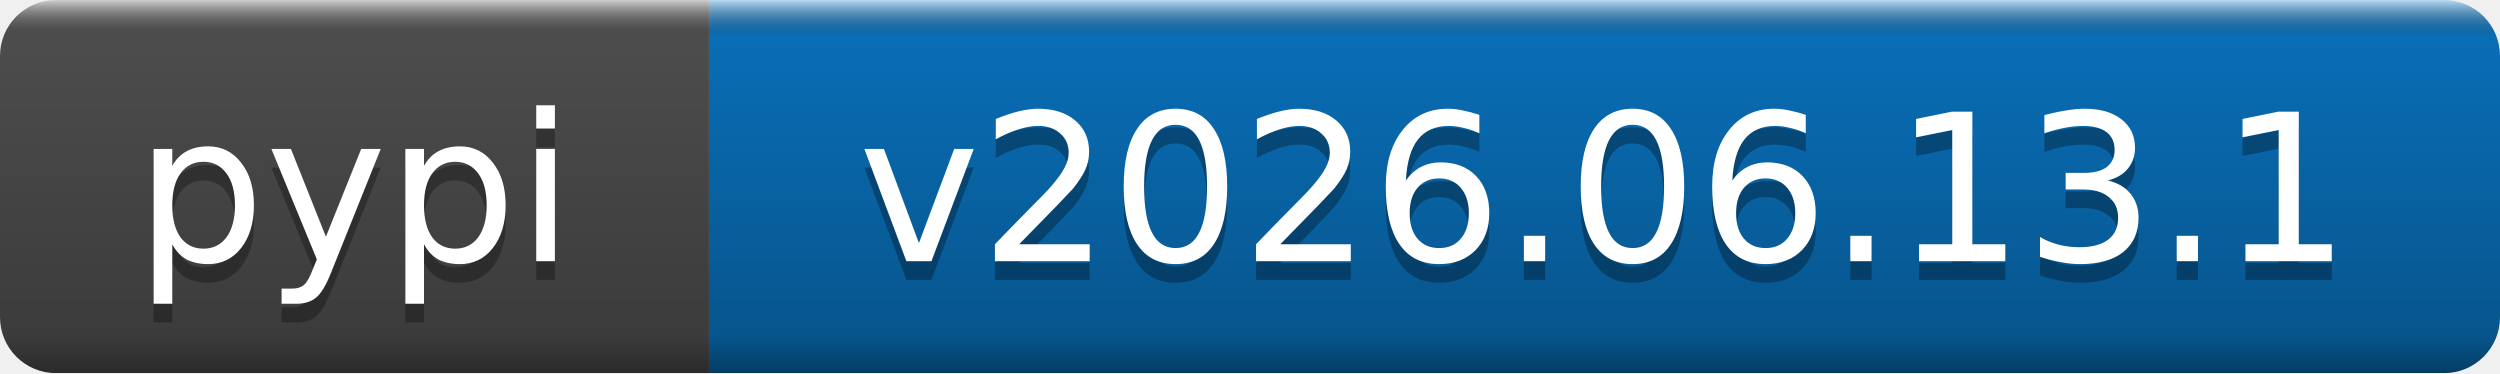
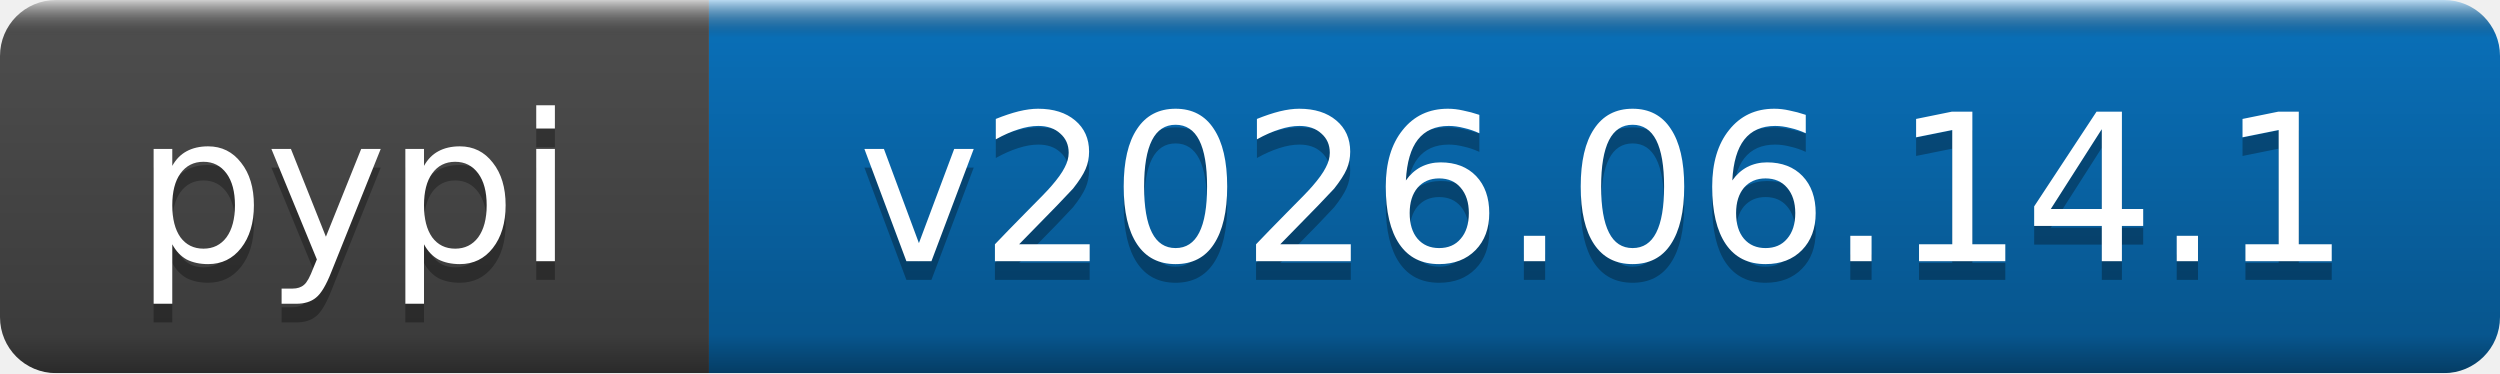
- <svg xmlns="http://www.w3.org/2000/svg" width="134" height="20" role="img" aria-label="pypi: v2026.06.13.1">
+ <svg xmlns="http://www.w3.org/2000/svg" width="134" height="20" role="img" aria-label="pypi: v2026.06.14.1">
  <linearGradient id="b" x2="0" y2="100%">
    <stop offset="0" stop-color="#fff" stop-opacity=".7" />
    <stop offset=".1" stop-opacity=".1" />
    <stop offset=".9" stop-opacity=".3" />
    <stop offset="1" stop-opacity=".5" />
  </linearGradient>
  <mask id="a">
    <rect width="134" height="20" rx="3" fill="#fff" />
  </mask>
  <g mask="url(#a)">
    <rect width="38" height="20" fill="#555" />
    <rect x="38" width="96" height="20" fill="#0a7aca" />
    <rect width="134" height="20" fill="url(#b)" />
  </g>
  <g fill="#fff" text-anchor="middle" font-family="DejaVu Sans,Verdana,Geneva,sans-serif" font-size="11">
    <text x="19" y="15" fill="#010101" fill-opacity=".3">pypi</text>
    <text x="19" y="14">pypi</text>
-     <text x="86" y="15" fill="#010101" fill-opacity=".3">v2026.06.13.1</text>
-     <text x="86" y="14">v2026.06.13.1</text>
+     <text x="86" y="15" fill="#010101" fill-opacity=".3">v2026.06.14.1</text>
+     <text x="86" y="14">v2026.06.14.1</text>
  </g>
</svg>
